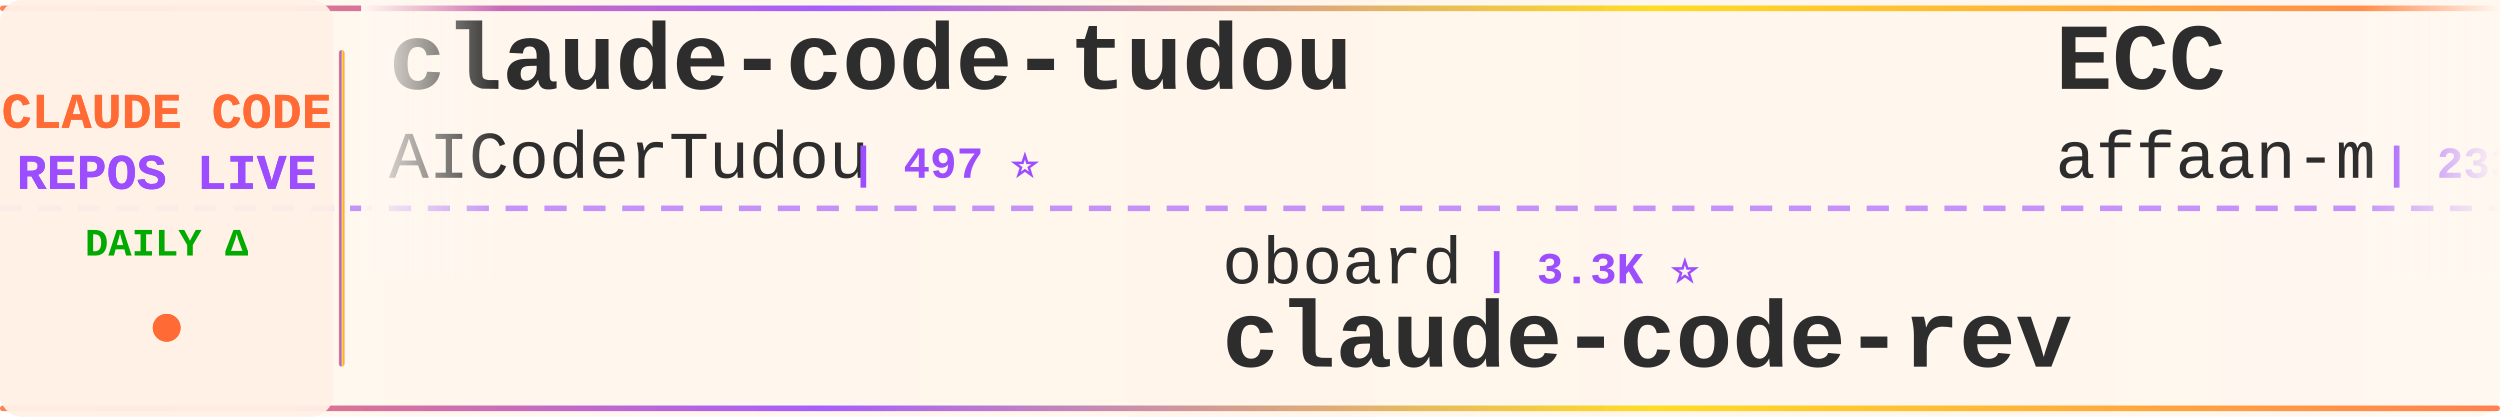
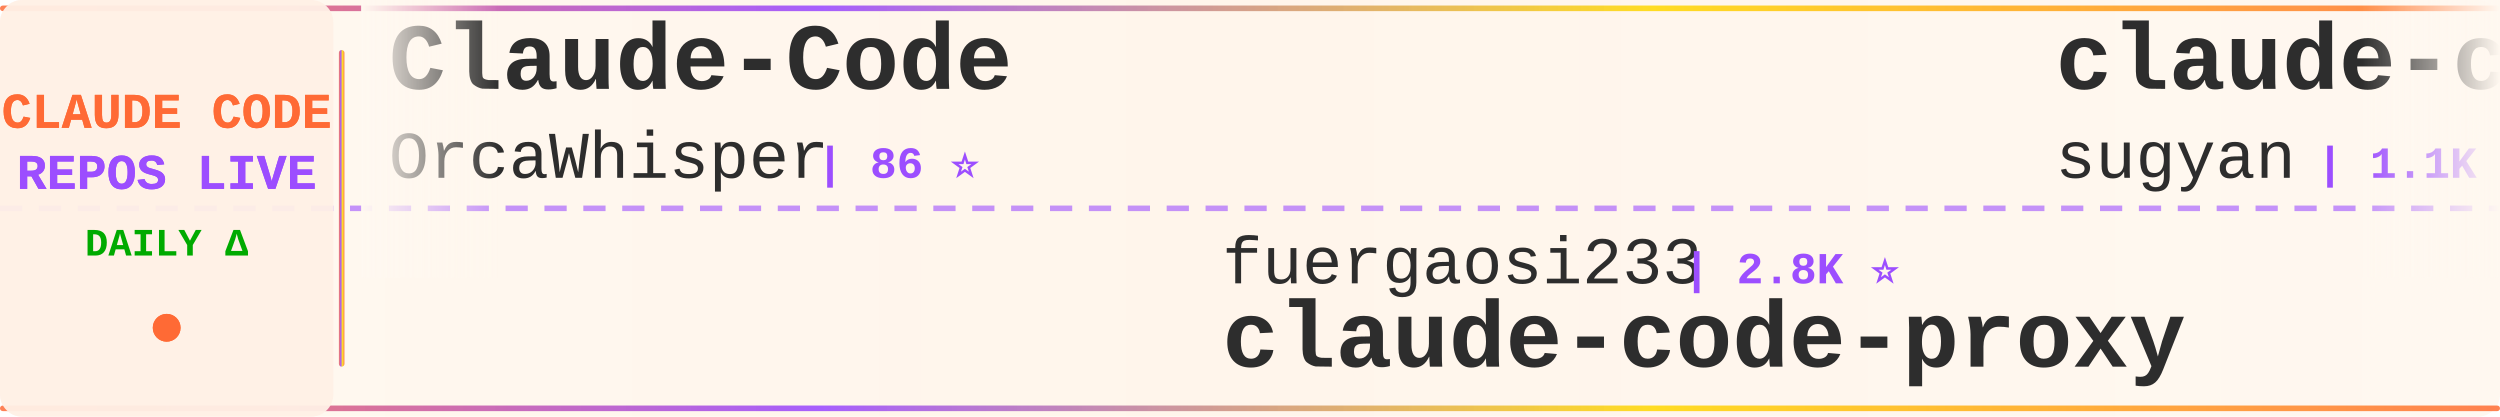
<svg xmlns="http://www.w3.org/2000/svg" width="900" height="150">
  <defs>
    <linearGradient id="tickerBg" x1="0%" y1="0%" x2="100%" y2="0%">
      <stop offset="0%" style="stop-color:#fff8f0;stop-opacity:0.98" />
      <stop offset="50%" style="stop-color:#fff5eb;stop-opacity:1" />
      <stop offset="100%" style="stop-color:#fff8f0;stop-opacity:0.98" />
    </linearGradient>
    <linearGradient id="borderGrad" x1="0%" y1="0%" x2="100%" y2="0%">
      <stop offset="0%" style="stop-color:#FF6B35;stop-opacity:0.85">
        <animate attributeName="stop-opacity" values="0.85;1;0.85" dur="2s" repeatCount="indefinite" />
      </stop>
      <stop offset="33%" style="stop-color:#9C4EFF;stop-opacity:0.9">
        <animate attributeName="stop-opacity" values="0.9;1;0.9" dur="2.2s" repeatCount="indefinite" />
      </stop>
      <stop offset="66%" style="stop-color:#FFD700;stop-opacity:0.85">
        <animate attributeName="stop-opacity" values="0.85;1;0.85" dur="1.8s" repeatCount="indefinite" />
      </stop>
      <stop offset="100%" style="stop-color:#FF6B35;stop-opacity:0.85">
        <animate attributeName="stop-opacity" values="0.85;1;0.85" dur="2s" repeatCount="indefinite" />
      </stop>
    </linearGradient>
    <filter id="textGlow">
      <feGaussianBlur stdDeviation="0.15" result="coloredBlur" />
      <feMerge>
        <feMergeNode in="coloredBlur" />
        <feMergeNode in="SourceGraphic" />
      </feMerge>
    </filter>
    <filter id="metricGlow">
      <feGaussianBlur stdDeviation="0.2" result="coloredBlur" />
      <feMerge>
        <feMergeNode in="coloredBlur" />
        <feMergeNode in="SourceGraphic" />
      </feMerge>
    </filter>
    <linearGradient id="leftFade" x1="0%" y1="0%" x2="100%" y2="0%">
      <stop offset="0%" style="stop-color:#fff8f0;stop-opacity:1" />
      <stop offset="100%" style="stop-color:#fff8f0;stop-opacity:0" />
    </linearGradient>
    <linearGradient id="rightFade" x1="0%" y1="0%" x2="100%" y2="0%">
      <stop offset="0%" style="stop-color:#fff8f0;stop-opacity:0" />
      <stop offset="100%" style="stop-color:#fff8f0;stop-opacity:1" />
    </linearGradient>
  </defs>
  <rect width="900" height="150" fill="url(#tickerBg)" rx="8" />
  <rect x="0" y="2" width="900" height="2" fill="url(#borderGrad)" rx="1" />
  <rect x="0" y="146" width="900" height="2" fill="url(#borderGrad)" rx="1" />
  <line x1="0" y1="75" x2="900" y2="75" stroke="#9C4EFF" stroke-width="2" stroke-dasharray="8 6" opacity="0.6" />
  <rect x="0" y="0" width="120" height="150" fill="#fff0e6" opacity="0.95" rx="8" />
  <text x="60" y="46" font-family="'Courier New', monospace" font-size="18" font-weight="bold" fill="#FF6B35" text-anchor="middle" filter="url(#textGlow)">
    CLAUDE CODE
  </text>
  <text x="60" y="68" font-family="'Courier New', monospace" font-size="18" font-weight="bold" fill="#9C4EFF" text-anchor="middle" filter="url(#textGlow)">
    REPOS LIVE
  </text>
  <text x="60" y="92" font-family="'Courier New', monospace" font-size="14" font-weight="bold" fill="#00aa00" text-anchor="middle">
    DAILY Δ
  </text>
  <circle cx="60" cy="118" r="5" fill="#FF6B35" filter="url(#metricGlow)">
    <animate attributeName="r" values="4;6;4" dur="1.5s" repeatCount="indefinite" />
    <animate attributeName="opacity" values="0.6;1;0.6" dur="1.5s" repeatCount="indefinite" />
  </circle>
  <rect x="122" y="18" width="2" height="114" fill="url(#borderGrad)" rx="1" />
  <clipPath id="tickerClip">
    <rect x="130" y="0" width="770" height="150" />
  </clipPath>
  <g clip-path="url(#tickerClip)">
    <g id="tickerItems">
      <animateTransform attributeName="transform" attributeType="XML" type="translate" from="0 0" to="-3000 0" dur="54s" repeatCount="indefinite" />
      <g transform="translate(0, 0)">
-         <text x="140" y="32" font-family="'Courier New', monospace" font-size="34" font-weight="bold" fill="#2d2d2d">claude-code-tudou</text>
-         <text x="140" y="64" font-family="'Courier New', monospace" font-size="24" font-weight="normal" fill="#2d2d2d" opacity="1.0">AICoderTudou</text>
-         <text x="306" y="64" font-family="'Courier New', monospace" font-size="16" font-weight="bold" fill="#9C4EFF"> | 497 ⭐</text>
+         <text x="140" y="32" font-family="'Courier New', monospace" font-size="34" font-weight="bold" fill="#2d2d2d">Claude-Code</text>
+         <text x="140" y="64" font-family="'Courier New', monospace" font-size="24" font-weight="normal" fill="#2d2d2d" opacity="1.0">OrcaWhisper</text>
+         <text x="294" y="64" font-family="'Courier New', monospace" font-size="16" font-weight="bold" fill="#9C4EFF"> | 86 ⭐</text>
      </g>
      <g transform="translate(300, 0)">
-         <text x="140" y="102" font-family="'Courier New', monospace" font-size="24" font-weight="normal" fill="#2d2d2d" opacity="1.0">oboard</text>
-         <text x="234" y="102" font-family="'Courier New', monospace" font-size="16" font-weight="bold" fill="#9C4EFF"> | 3.3K ⭐</text>
-         <text x="140" y="132" font-family="'Courier New', monospace" font-size="34" font-weight="bold" fill="#2d2d2d">claude-code-rev</text>
+         <text x="140" y="102" font-family="'Courier New', monospace" font-size="24" font-weight="normal" fill="#2d2d2d" opacity="1.0">fuergaosi233</text>
+         <text x="306" y="102" font-family="'Courier New', monospace" font-size="16" font-weight="bold" fill="#9C4EFF"> | 2.8K ⭐</text>
+         <text x="140" y="132" font-family="'Courier New', monospace" font-size="34" font-weight="bold" fill="#2d2d2d">claude-code-proxy</text>
      </g>
      <g transform="translate(600, 0)">
-         <text x="140" y="32" font-family="'Courier New', monospace" font-size="34" font-weight="bold" fill="#2d2d2d">ECC</text>
-         <text x="140" y="64" font-family="'Courier New', monospace" font-size="24" font-weight="normal" fill="#2d2d2d" opacity="1.0">affaan-m</text>
-         <text x="258" y="64" font-family="'Courier New', monospace" font-size="16" font-weight="bold" fill="#9C4EFF"> | 233.3K ⭐ +46</text>
+         <text x="140" y="32" font-family="'Courier New', monospace" font-size="34" font-weight="bold" fill="#2d2d2d">claude-code-webui</text>
+         <text x="140" y="64" font-family="'Courier New', monospace" font-size="24" font-weight="normal" fill="#2d2d2d" opacity="1.0">sugyan</text>
+         <text x="234" y="64" font-family="'Courier New', monospace" font-size="16" font-weight="bold" fill="#9C4EFF"> | 1.1K ⭐</text>
      </g>
      <g transform="translate(900, 0)">
-         <text x="140" y="102" font-family="'Courier New', monospace" font-size="24" font-weight="normal" fill="#2d2d2d" opacity="1.0">frankbria</text>
-         <text x="270" y="102" font-family="'Courier New', monospace" font-size="16" font-weight="bold" fill="#9C4EFF"> | 9.6K ⭐ -1</text>
-         <text x="140" y="132" font-family="'Courier New', monospace" font-size="34" font-weight="bold" fill="#2d2d2d">ralph-claude-code</text>
+         <text x="140" y="102" font-family="'Courier New', monospace" font-size="24" font-weight="normal" fill="#2d2d2d" opacity="1.0">repowise-dev</text>
+         <text x="306" y="102" font-family="'Courier New', monospace" font-size="16" font-weight="bold" fill="#9C4EFF"> | 1.2K ⭐</text>
+         <text x="140" y="132" font-family="'Courier New', monospace" font-size="34" font-weight="bold" fill="#2d2d2d">claude-code-prompts</text>
      </g>
      <g transform="translate(1200, 0)">
-         <text x="140" y="32" font-family="'Courier New', monospace" font-size="34" font-weight="bold" fill="#2d2d2d">claude-code-source</text>
-         <text x="140" y="64" font-family="'Courier New', monospace" font-size="24" font-weight="normal" fill="#2d2d2d" opacity="1.0">AprilNEA</text>
-         <text x="258" y="64" font-family="'Courier New', monospace" font-size="16" font-weight="bold" fill="#9C4EFF"> | 392 ⭐</text>
+         <text x="140" y="32" font-family="'Courier New', monospace" font-size="34" font-weight="bold" fill="#2d2d2d">Claude-Code</text>
+         <text x="140" y="64" font-family="'Courier New', monospace" font-size="24" font-weight="normal" fill="#2d2d2d" opacity="1.0">pengchengneo</text>
+         <text x="306" y="64" font-family="'Courier New', monospace" font-size="16" font-weight="bold" fill="#9C4EFF"> | 1.7K ⭐</text>
      </g>
      <g transform="translate(1500, 0)">
-         <text x="140" y="102" font-family="'Courier New', monospace" font-size="24" font-weight="normal" fill="#2d2d2d" opacity="1.0">liuup</text>
-         <text x="222" y="102" font-family="'Courier New', monospace" font-size="16" font-weight="bold" fill="#9C4EFF"> | 3.6K ⭐</text>
-         <text x="140" y="132" font-family="'Courier New', monospace" font-size="34" font-weight="bold" fill="#2d2d2d">claude-code-analysis</text>
+         <text x="140" y="102" font-family="'Courier New', monospace" font-size="24" font-weight="normal" fill="#2d2d2d" opacity="1.0">diet103</text>
+         <text x="246" y="102" font-family="'Courier New', monospace" font-size="16" font-weight="bold" fill="#9C4EFF"> | 10.0K ⭐ +1</text>
+         <text x="140" y="132" font-family="'Courier New', monospace" font-size="34" font-weight="bold" fill="#2d2d2d">claude-code-infrastructu...</text>
      </g>
      <g transform="translate(1800, 0)">
-         <text x="140" y="32" font-family="'Courier New', monospace" font-size="34" font-weight="bold" fill="#2d2d2d">claude-code-source</text>
-         <text x="140" y="64" font-family="'Courier New', monospace" font-size="24" font-weight="normal" fill="#2d2d2d" opacity="1.0">JrCx7scC</text>
-         <text x="258" y="64" font-family="'Courier New', monospace" font-size="16" font-weight="bold" fill="#9C4EFF"> | 370 ⭐</text>
+         <text x="140" y="32" font-family="'Courier New', monospace" font-size="34" font-weight="bold" fill="#2d2d2d">Claude-Code</text>
+         <text x="140" y="64" font-family="'Courier New', monospace" font-size="24" font-weight="normal" fill="#2d2d2d" opacity="1.0">KPR111</text>
+         <text x="234" y="64" font-family="'Courier New', monospace" font-size="16" font-weight="bold" fill="#9C4EFF"> | 18 ⭐</text>
      </g>
      <g transform="translate(2100, 0)">
-         <text x="140" y="102" font-family="'Courier New', monospace" font-size="24" font-weight="normal" fill="#2d2d2d" opacity="1.0">anthropics</text>
-         <text x="282" y="102" font-family="'Courier New', monospace" font-size="16" font-weight="bold" fill="#9C4EFF"> | 5.6K ⭐ +1</text>
-         <text x="140" y="132" font-family="'Courier New', monospace" font-size="34" font-weight="bold" fill="#2d2d2d">claude-code-security-rev...</text>
+         <text x="140" y="102" font-family="'Courier New', monospace" font-size="24" font-weight="normal" fill="#2d2d2d" opacity="1.0">huangjia2019</text>
+         <text x="306" y="102" font-family="'Courier New', monospace" font-size="16" font-weight="bold" fill="#9C4EFF"> | 1.0K ⭐</text>
+         <text x="140" y="132" font-family="'Courier New', monospace" font-size="34" font-weight="bold" fill="#2d2d2d">claude-code-engineering</text>
      </g>
      <g transform="translate(2400, 0)">
-         <text x="140" y="32" font-family="'Courier New', monospace" font-size="34" font-weight="bold" fill="#2d2d2d">Claude-code</text>
-         <text x="140" y="64" font-family="'Courier New', monospace" font-size="24" font-weight="normal" fill="#2d2d2d" opacity="1.0">fazxes</text>
-         <text x="234" y="64" font-family="'Courier New', monospace" font-size="16" font-weight="bold" fill="#9C4EFF"> | 227 ⭐</text>
+         <text x="140" y="32" font-family="'Courier New', monospace" font-size="34" font-weight="bold" fill="#2d2d2d">claude-code-harness</text>
+         <text x="140" y="64" font-family="'Courier New', monospace" font-size="24" font-weight="normal" fill="#2d2d2d" opacity="1.0">Chachamaru127</text>
+         <text x="318" y="64" font-family="'Courier New', monospace" font-size="16" font-weight="bold" fill="#9C4EFF"> | 3.0K ⭐ +1</text>
      </g>
      <g transform="translate(2700, 0)">
-         <text x="140" y="102" font-family="'Courier New', monospace" font-size="24" font-weight="normal" fill="#2d2d2d" opacity="1.0">Donchitos</text>
-         <text x="270" y="102" font-family="'Courier New', monospace" font-size="16" font-weight="bold" fill="#9C4EFF"> | 23.4K ⭐ +2</text>
-         <text x="140" y="132" font-family="'Courier New', monospace" font-size="34" font-weight="bold" fill="#2d2d2d">Claude-Code-Game-Studios</text>
+         <text x="140" y="102" font-family="'Courier New', monospace" font-size="24" font-weight="normal" fill="#2d2d2d" opacity="1.0">Yuyz0112</text>
+         <text x="258" y="102" font-family="'Courier New', monospace" font-size="16" font-weight="bold" fill="#9C4EFF"> | 2.4K ⭐</text>
+         <text x="140" y="132" font-family="'Courier New', monospace" font-size="34" font-weight="bold" fill="#2d2d2d">claude-code-reverse</text>
      </g>
      <g transform="translate(3000, 0)">
-         <text x="140" y="32" font-family="'Courier New', monospace" font-size="34" font-weight="bold" fill="#2d2d2d">claude-code-tudou</text>
-         <text x="140" y="64" font-family="'Courier New', monospace" font-size="24" font-weight="normal" fill="#2d2d2d" opacity="1.0">AICoderTudou</text>
-         <text x="306" y="64" font-family="'Courier New', monospace" font-size="16" font-weight="bold" fill="#9C4EFF"> | 497 ⭐</text>
+         <text x="140" y="32" font-family="'Courier New', monospace" font-size="34" font-weight="bold" fill="#2d2d2d">Claude-Code</text>
+         <text x="140" y="64" font-family="'Courier New', monospace" font-size="24" font-weight="normal" fill="#2d2d2d" opacity="1.0">OrcaWhisper</text>
+         <text x="294" y="64" font-family="'Courier New', monospace" font-size="16" font-weight="bold" fill="#9C4EFF"> | 86 ⭐</text>
      </g>
      <g transform="translate(3300, 0)">
-         <text x="140" y="102" font-family="'Courier New', monospace" font-size="24" font-weight="normal" fill="#2d2d2d" opacity="1.0">oboard</text>
-         <text x="234" y="102" font-family="'Courier New', monospace" font-size="16" font-weight="bold" fill="#9C4EFF"> | 3.3K ⭐</text>
-         <text x="140" y="132" font-family="'Courier New', monospace" font-size="34" font-weight="bold" fill="#2d2d2d">claude-code-rev</text>
+         <text x="140" y="102" font-family="'Courier New', monospace" font-size="24" font-weight="normal" fill="#2d2d2d" opacity="1.0">fuergaosi233</text>
+         <text x="306" y="102" font-family="'Courier New', monospace" font-size="16" font-weight="bold" fill="#9C4EFF"> | 2.8K ⭐</text>
+         <text x="140" y="132" font-family="'Courier New', monospace" font-size="34" font-weight="bold" fill="#2d2d2d">claude-code-proxy</text>
      </g>
      <g transform="translate(3600, 0)">
-         <text x="140" y="32" font-family="'Courier New', monospace" font-size="34" font-weight="bold" fill="#2d2d2d">ECC</text>
-         <text x="140" y="64" font-family="'Courier New', monospace" font-size="24" font-weight="normal" fill="#2d2d2d" opacity="1.0">affaan-m</text>
-         <text x="258" y="64" font-family="'Courier New', monospace" font-size="16" font-weight="bold" fill="#9C4EFF"> | 233.3K ⭐ +46</text>
+         <text x="140" y="32" font-family="'Courier New', monospace" font-size="34" font-weight="bold" fill="#2d2d2d">claude-code-webui</text>
+         <text x="140" y="64" font-family="'Courier New', monospace" font-size="24" font-weight="normal" fill="#2d2d2d" opacity="1.0">sugyan</text>
+         <text x="234" y="64" font-family="'Courier New', monospace" font-size="16" font-weight="bold" fill="#9C4EFF"> | 1.1K ⭐</text>
      </g>
      <g transform="translate(3900, 0)">
-         <text x="140" y="102" font-family="'Courier New', monospace" font-size="24" font-weight="normal" fill="#2d2d2d" opacity="1.0">frankbria</text>
-         <text x="270" y="102" font-family="'Courier New', monospace" font-size="16" font-weight="bold" fill="#9C4EFF"> | 9.6K ⭐ -1</text>
-         <text x="140" y="132" font-family="'Courier New', monospace" font-size="34" font-weight="bold" fill="#2d2d2d">ralph-claude-code</text>
+         <text x="140" y="102" font-family="'Courier New', monospace" font-size="24" font-weight="normal" fill="#2d2d2d" opacity="1.0">repowise-dev</text>
+         <text x="306" y="102" font-family="'Courier New', monospace" font-size="16" font-weight="bold" fill="#9C4EFF"> | 1.2K ⭐</text>
+         <text x="140" y="132" font-family="'Courier New', monospace" font-size="34" font-weight="bold" fill="#2d2d2d">claude-code-prompts</text>
      </g>
    </g>
  </g>
  <rect x="130" y="0" width="50" height="100" fill="url(#leftFade)" />
  <rect x="850" y="0" width="50" height="100" fill="url(#rightFade)" />
</svg>
